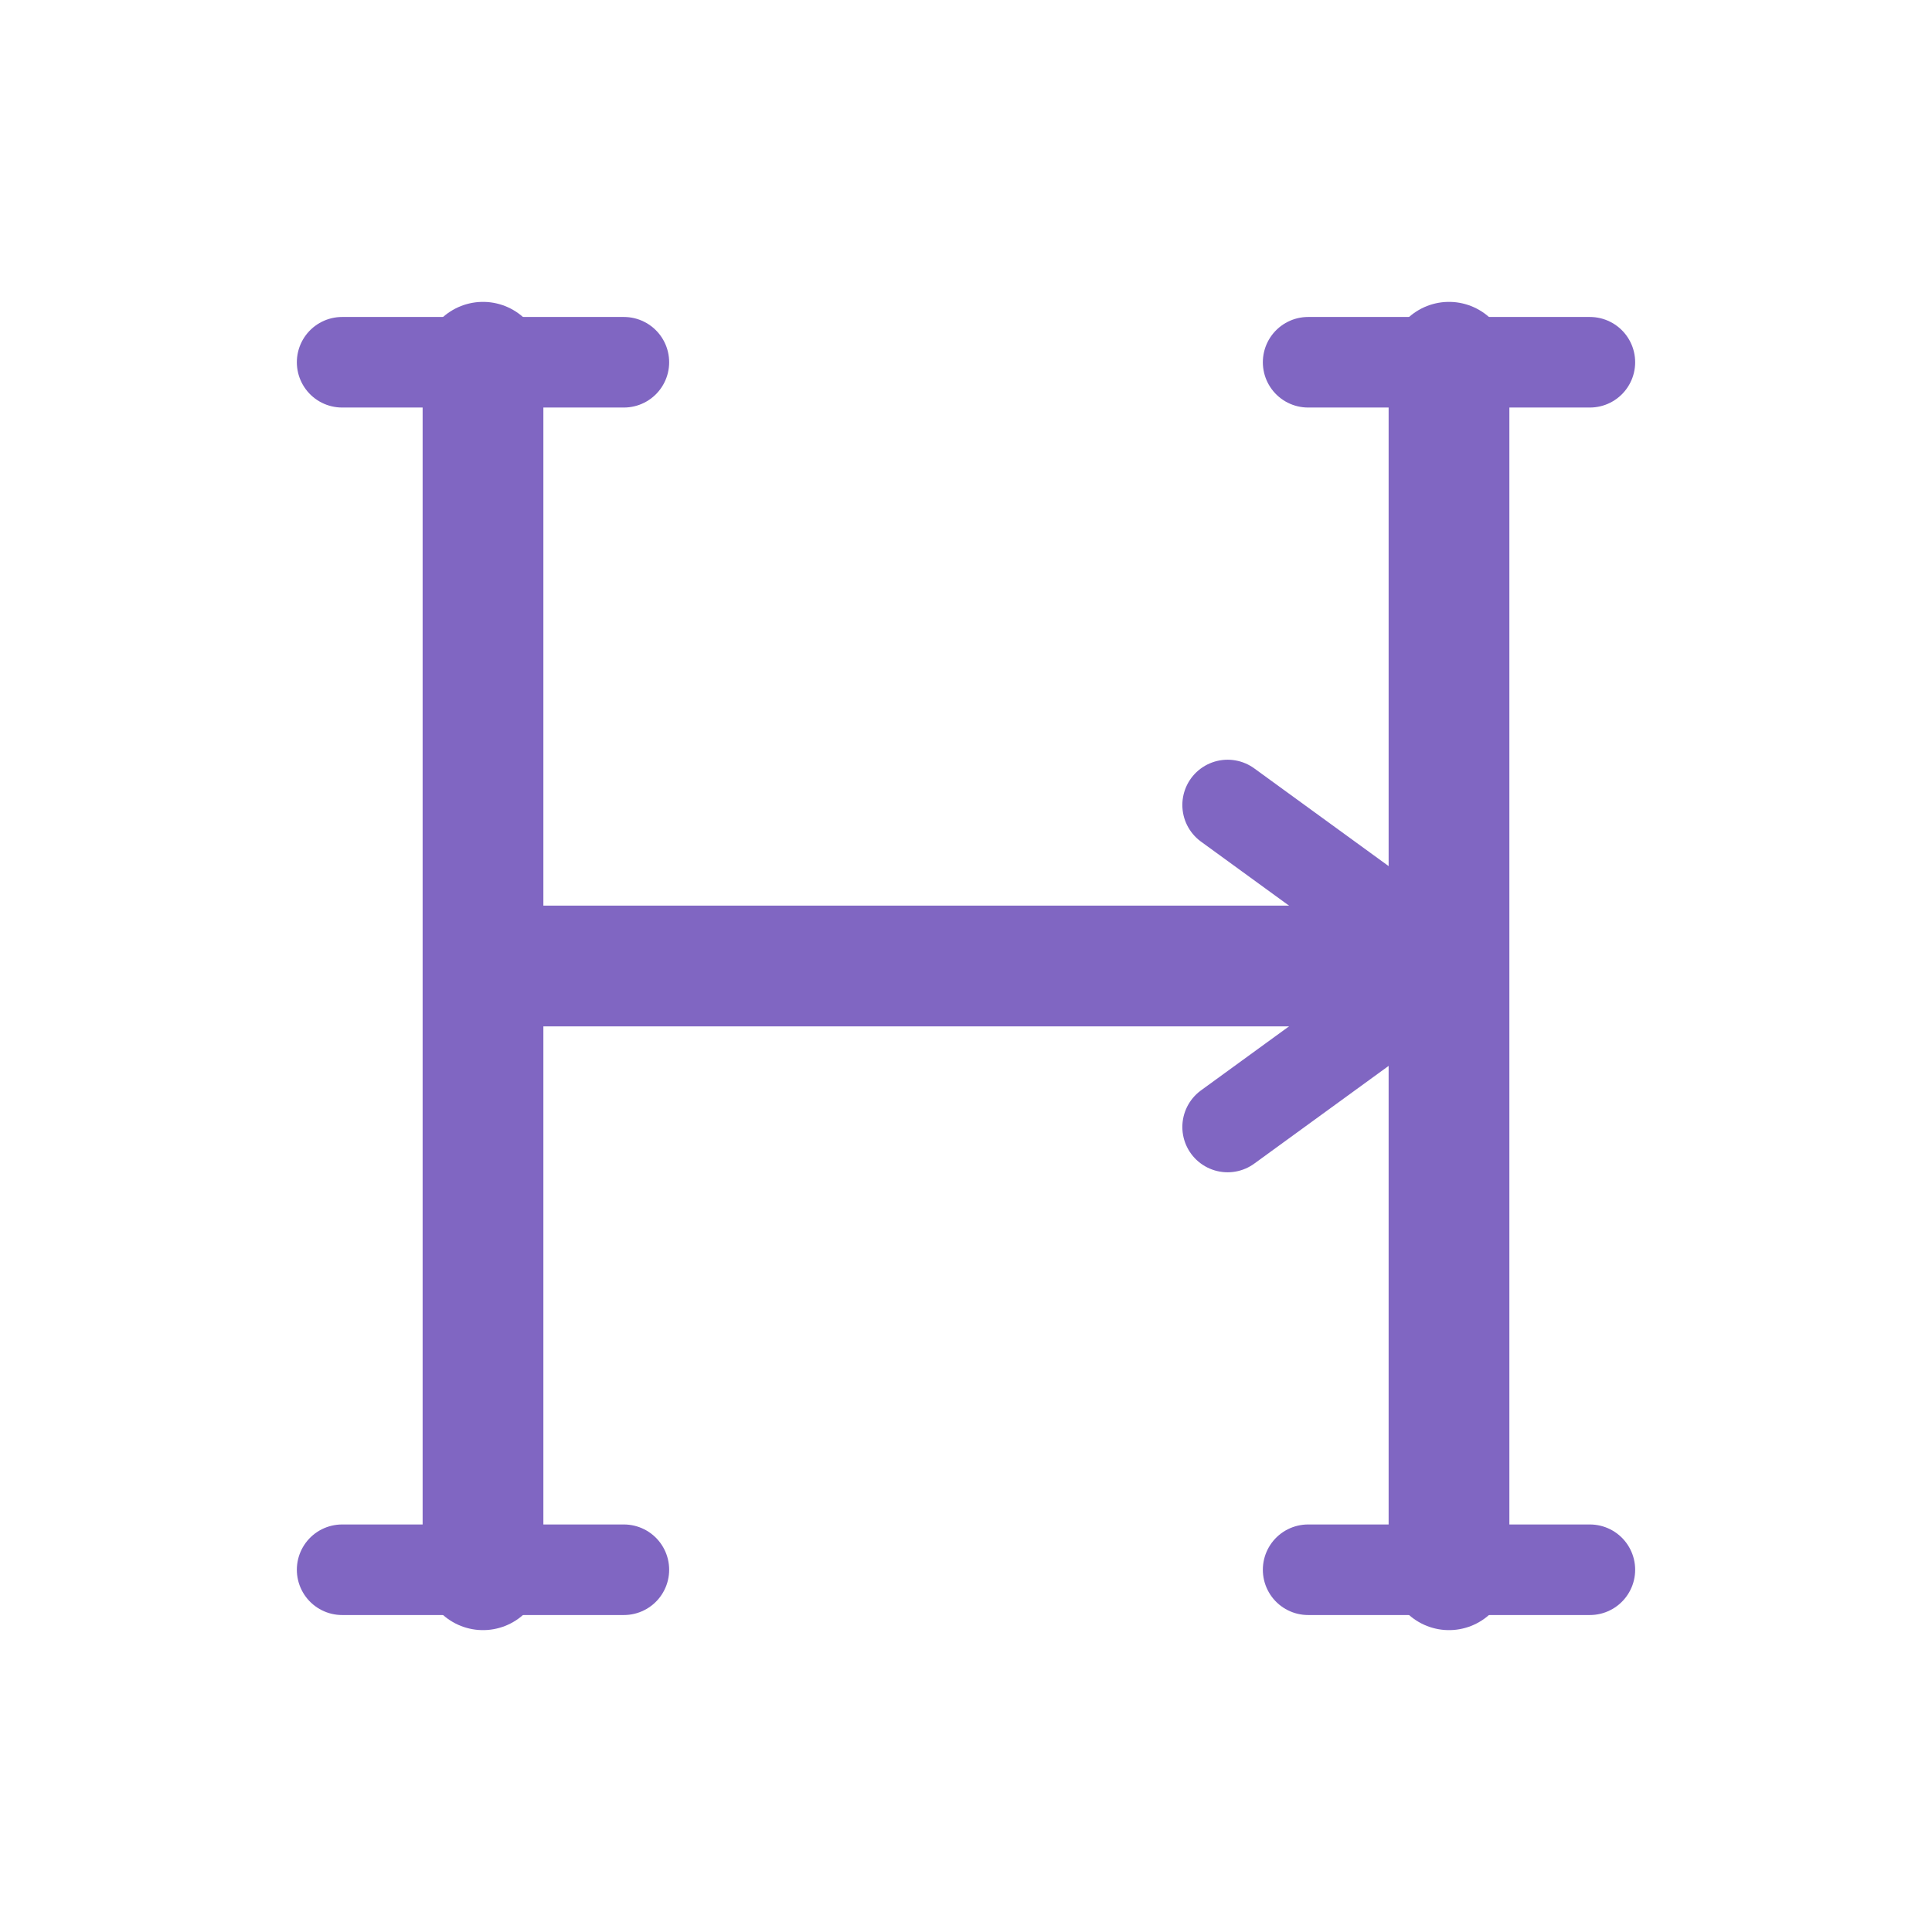
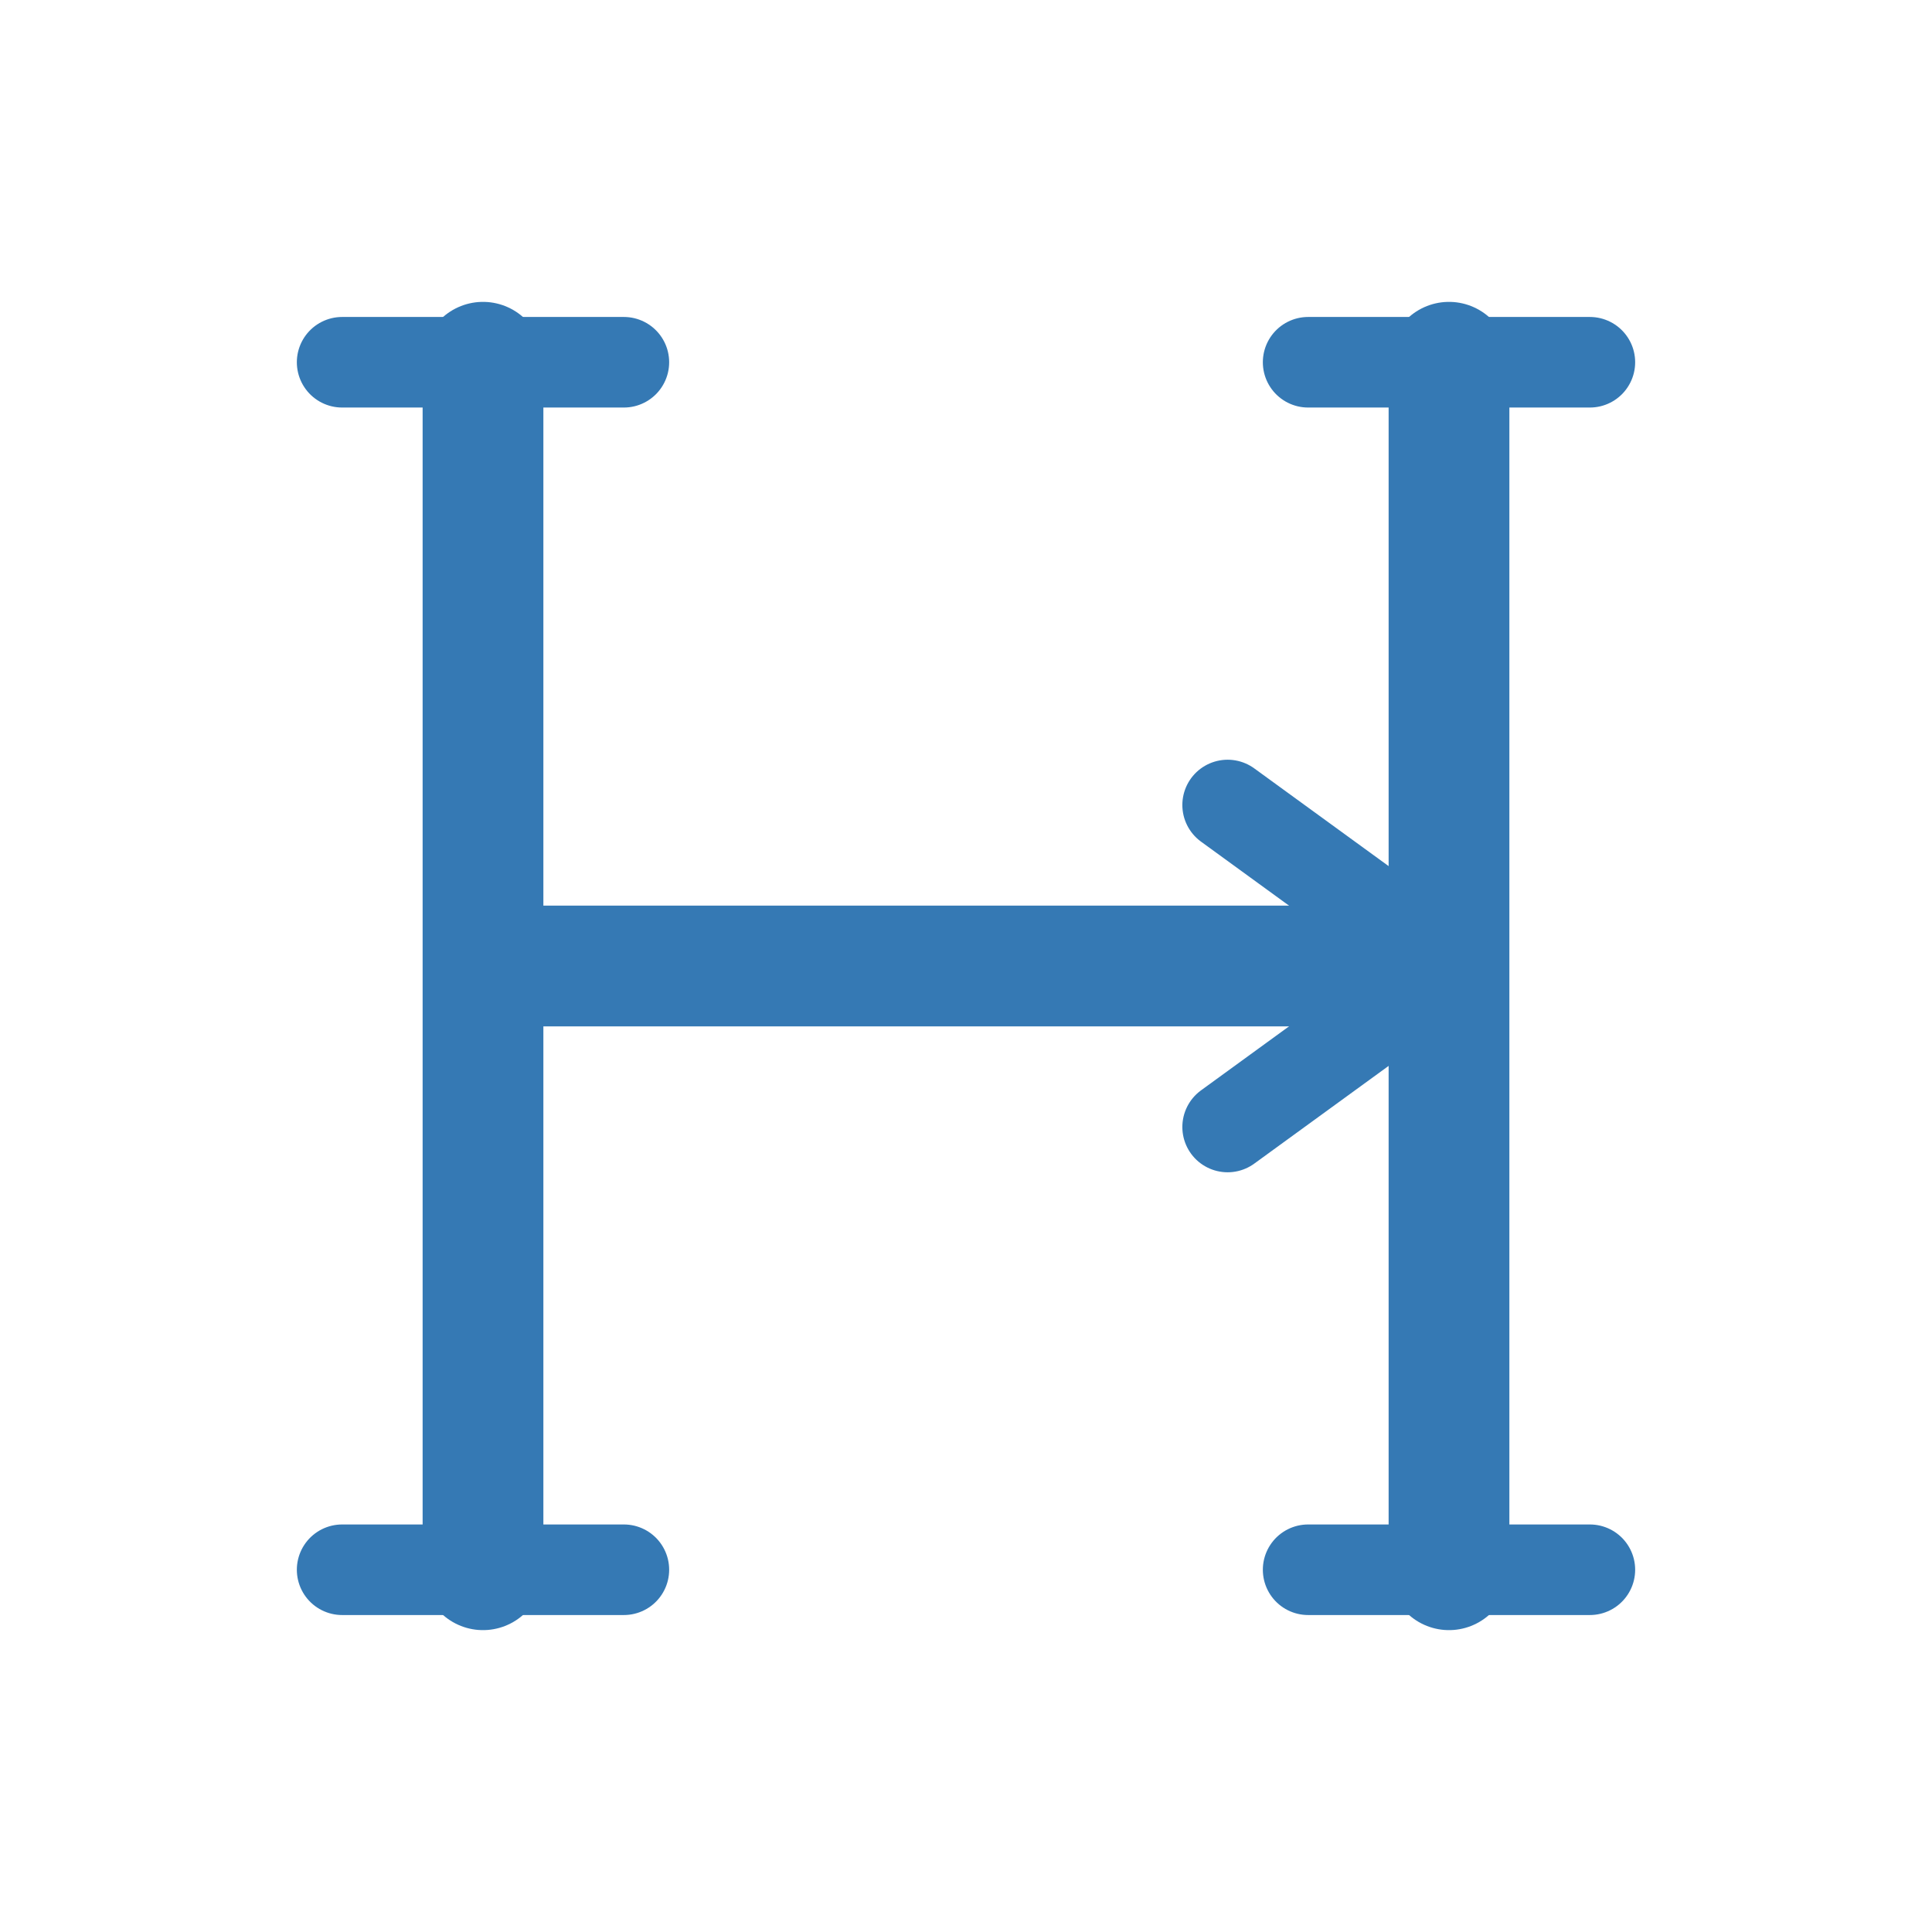
<svg xmlns="http://www.w3.org/2000/svg" width="96" height="96" viewBox="0 0 96 96">
-   <g fill="none" stroke="#8066c2" stroke-linecap="round" stroke-linejoin="round">
+   <g fill="none" stroke="#3579b4" stroke-linecap="round" stroke-linejoin="round">
    <path d="M24 18 V78 M72 18 V78 M24 48 H72" stroke-width="6" />
    <path d="M17 18 H31 M65 18 H79 M17 78 H31 M65 78 H79 M61 40 L72 48 L61 56" stroke-width="4.5" />
  </g>
</svg>
